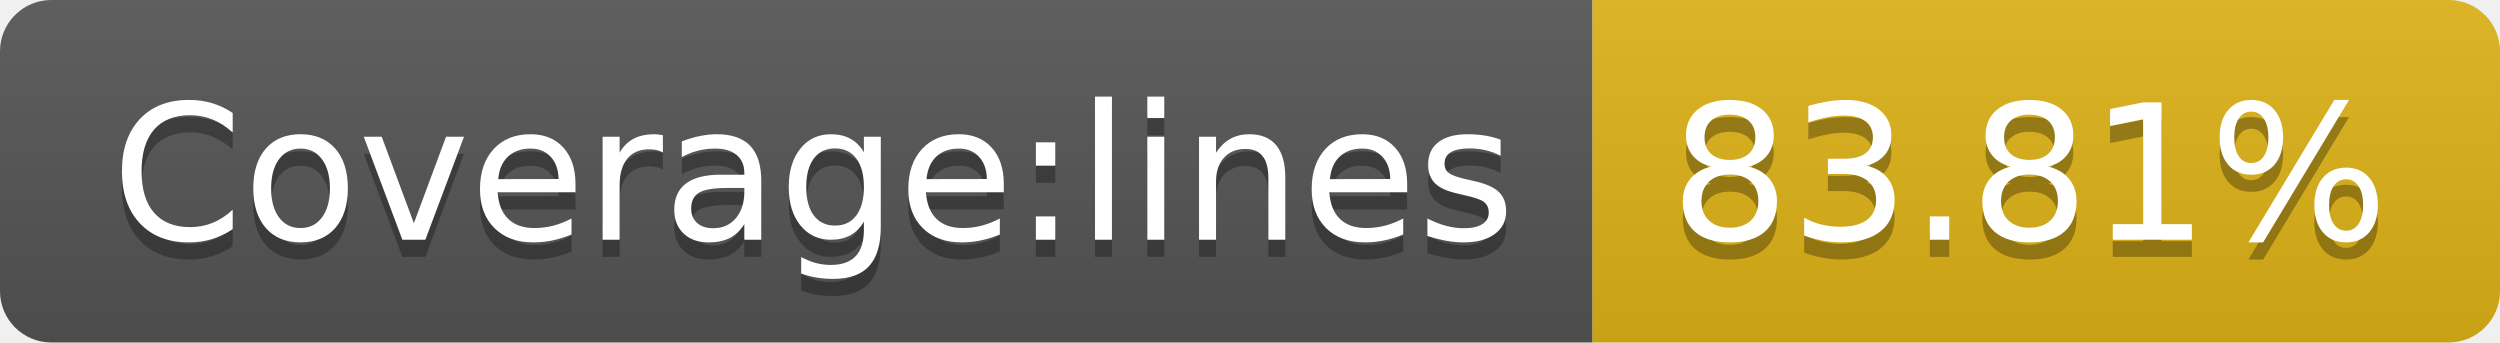
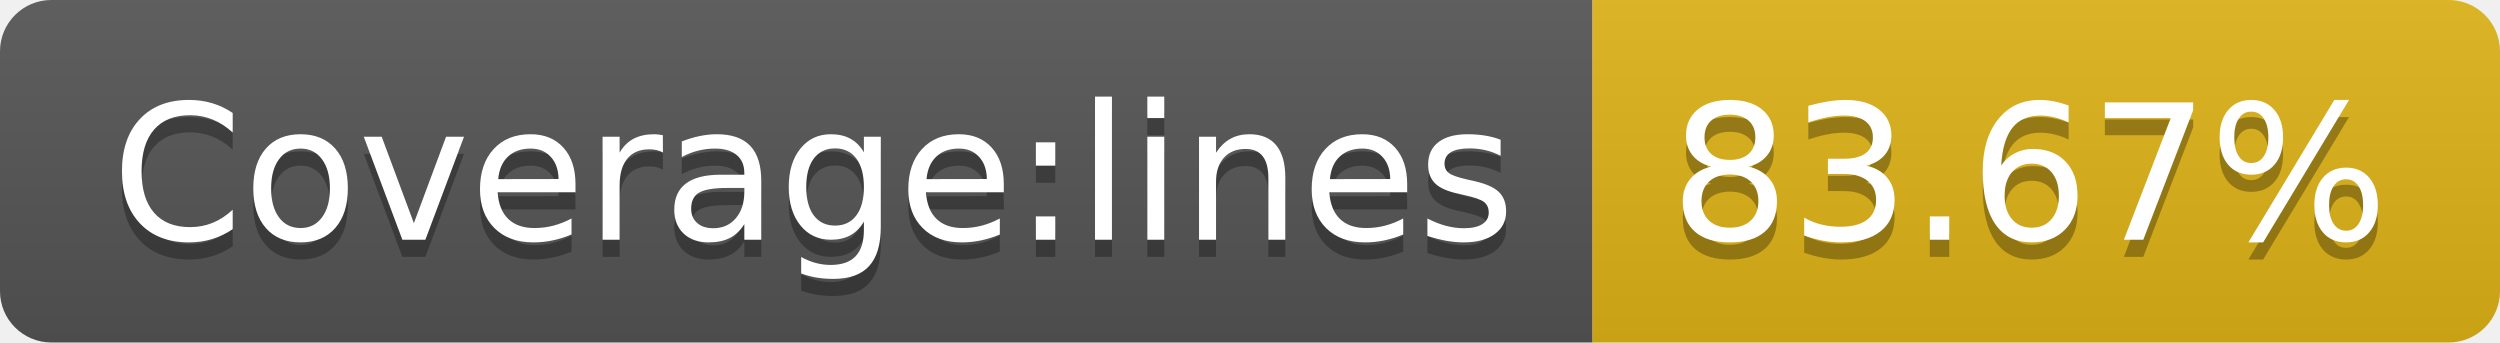
<svg xmlns="http://www.w3.org/2000/svg" width="146" height="20">
  <linearGradient id="s" x2="0" y2="100%">
    <stop offset="0" stop-color="#bbb" stop-opacity=".1" />
    <stop offset="1" stop-opacity=".1" />
  </linearGradient>
  <clipPath id="r">
    <rect width="146" height="20" rx="3" fill="#fff" />
  </clipPath>
  <g clip-path="url(#r)">
    <rect width="93" height="20" fill="#555" />
    <rect x="93" width="53" height="20" fill="#dfb317" />
    <rect width="146" height="20" fill="url(#s)" />
  </g>
  <g fill="#fff" text-anchor="middle" font-family="Verdana,Geneva,DejaVu Sans,sans-serif" text-rendering="geometricPrecision" font-size="110">
    <text x="475" y="150" fill="#010101" fill-opacity=".3" transform="scale(.1)" textLength="830">Coverage:lines</text>
    <text x="475" y="140" transform="scale(.1)" textLength="830">Coverage:lines</text>
-     <text x="1185" y="150" fill="#010101" fill-opacity=".3" transform="scale(.1)" textLength="430">83.81%</text>
-     <text x="1185" y="140" transform="scale(.1)" textLength="430">83.81%</text>
+     <text x="1185" y="150" fill="#010101" fill-opacity=".3" transform="scale(.1)" textLength="430">83.67%</text>
+     <text x="1185" y="140" transform="scale(.1)" textLength="430">83.67%</text>
  </g>
</svg>
